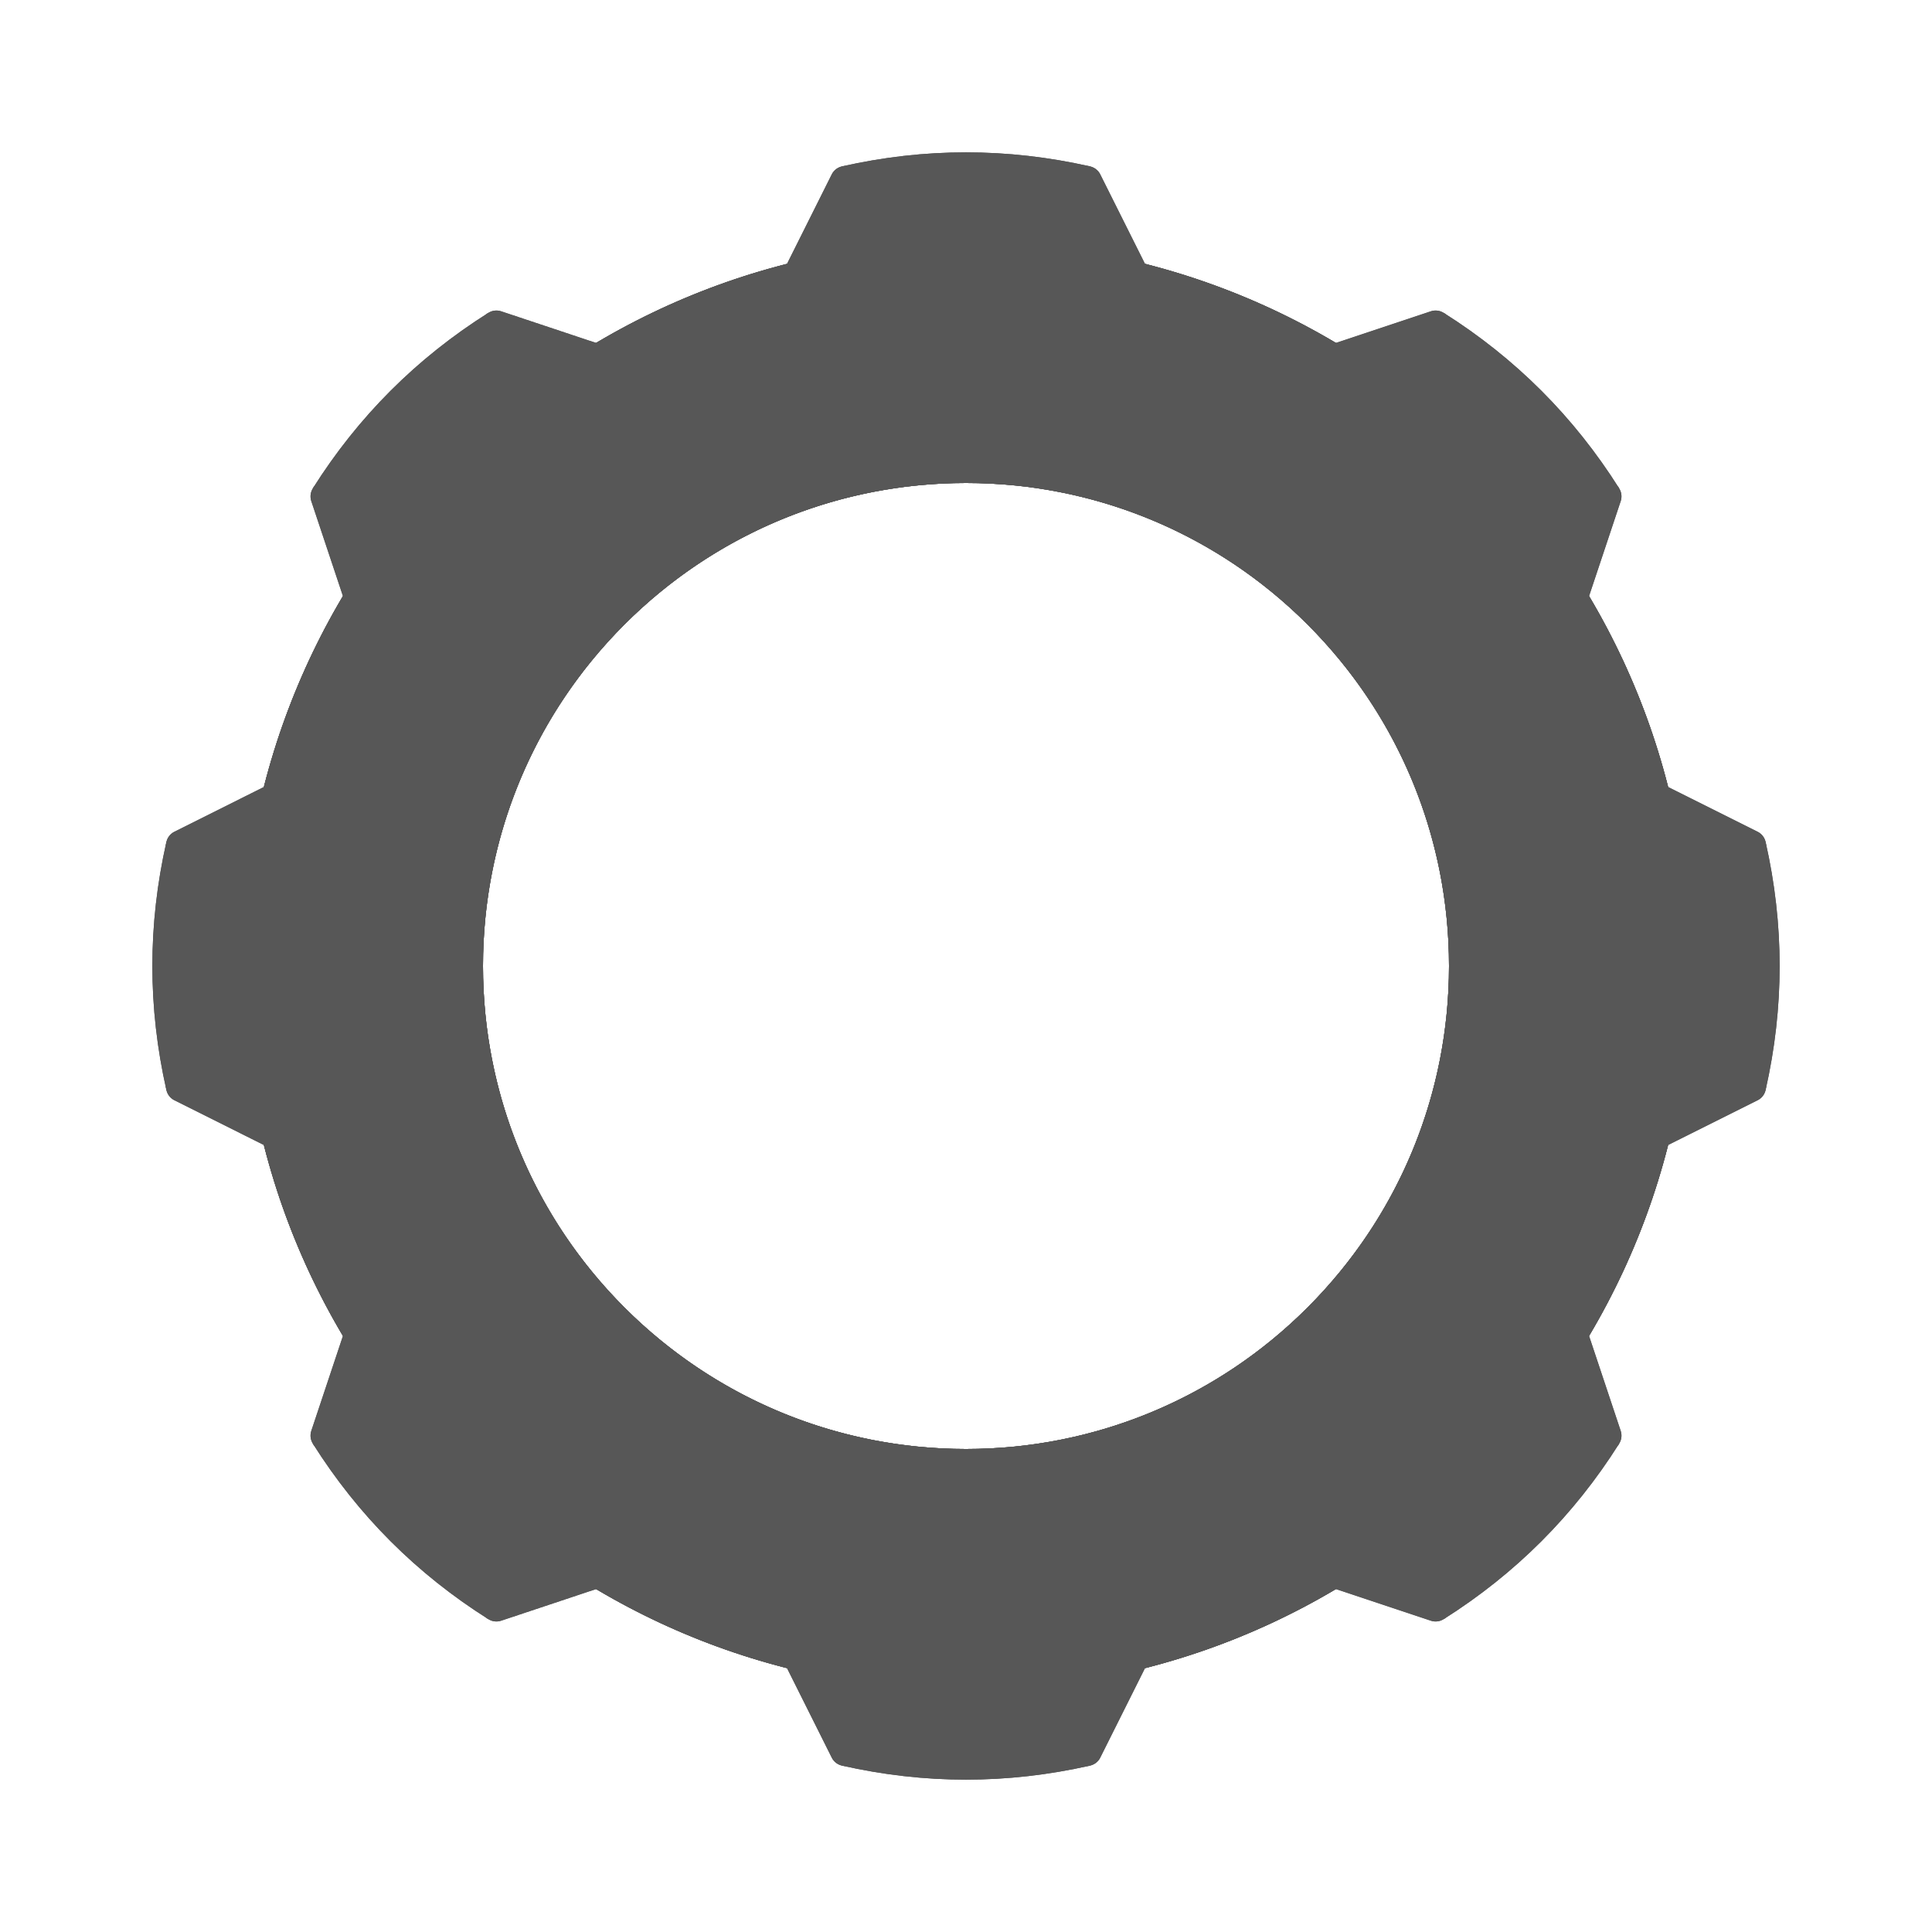
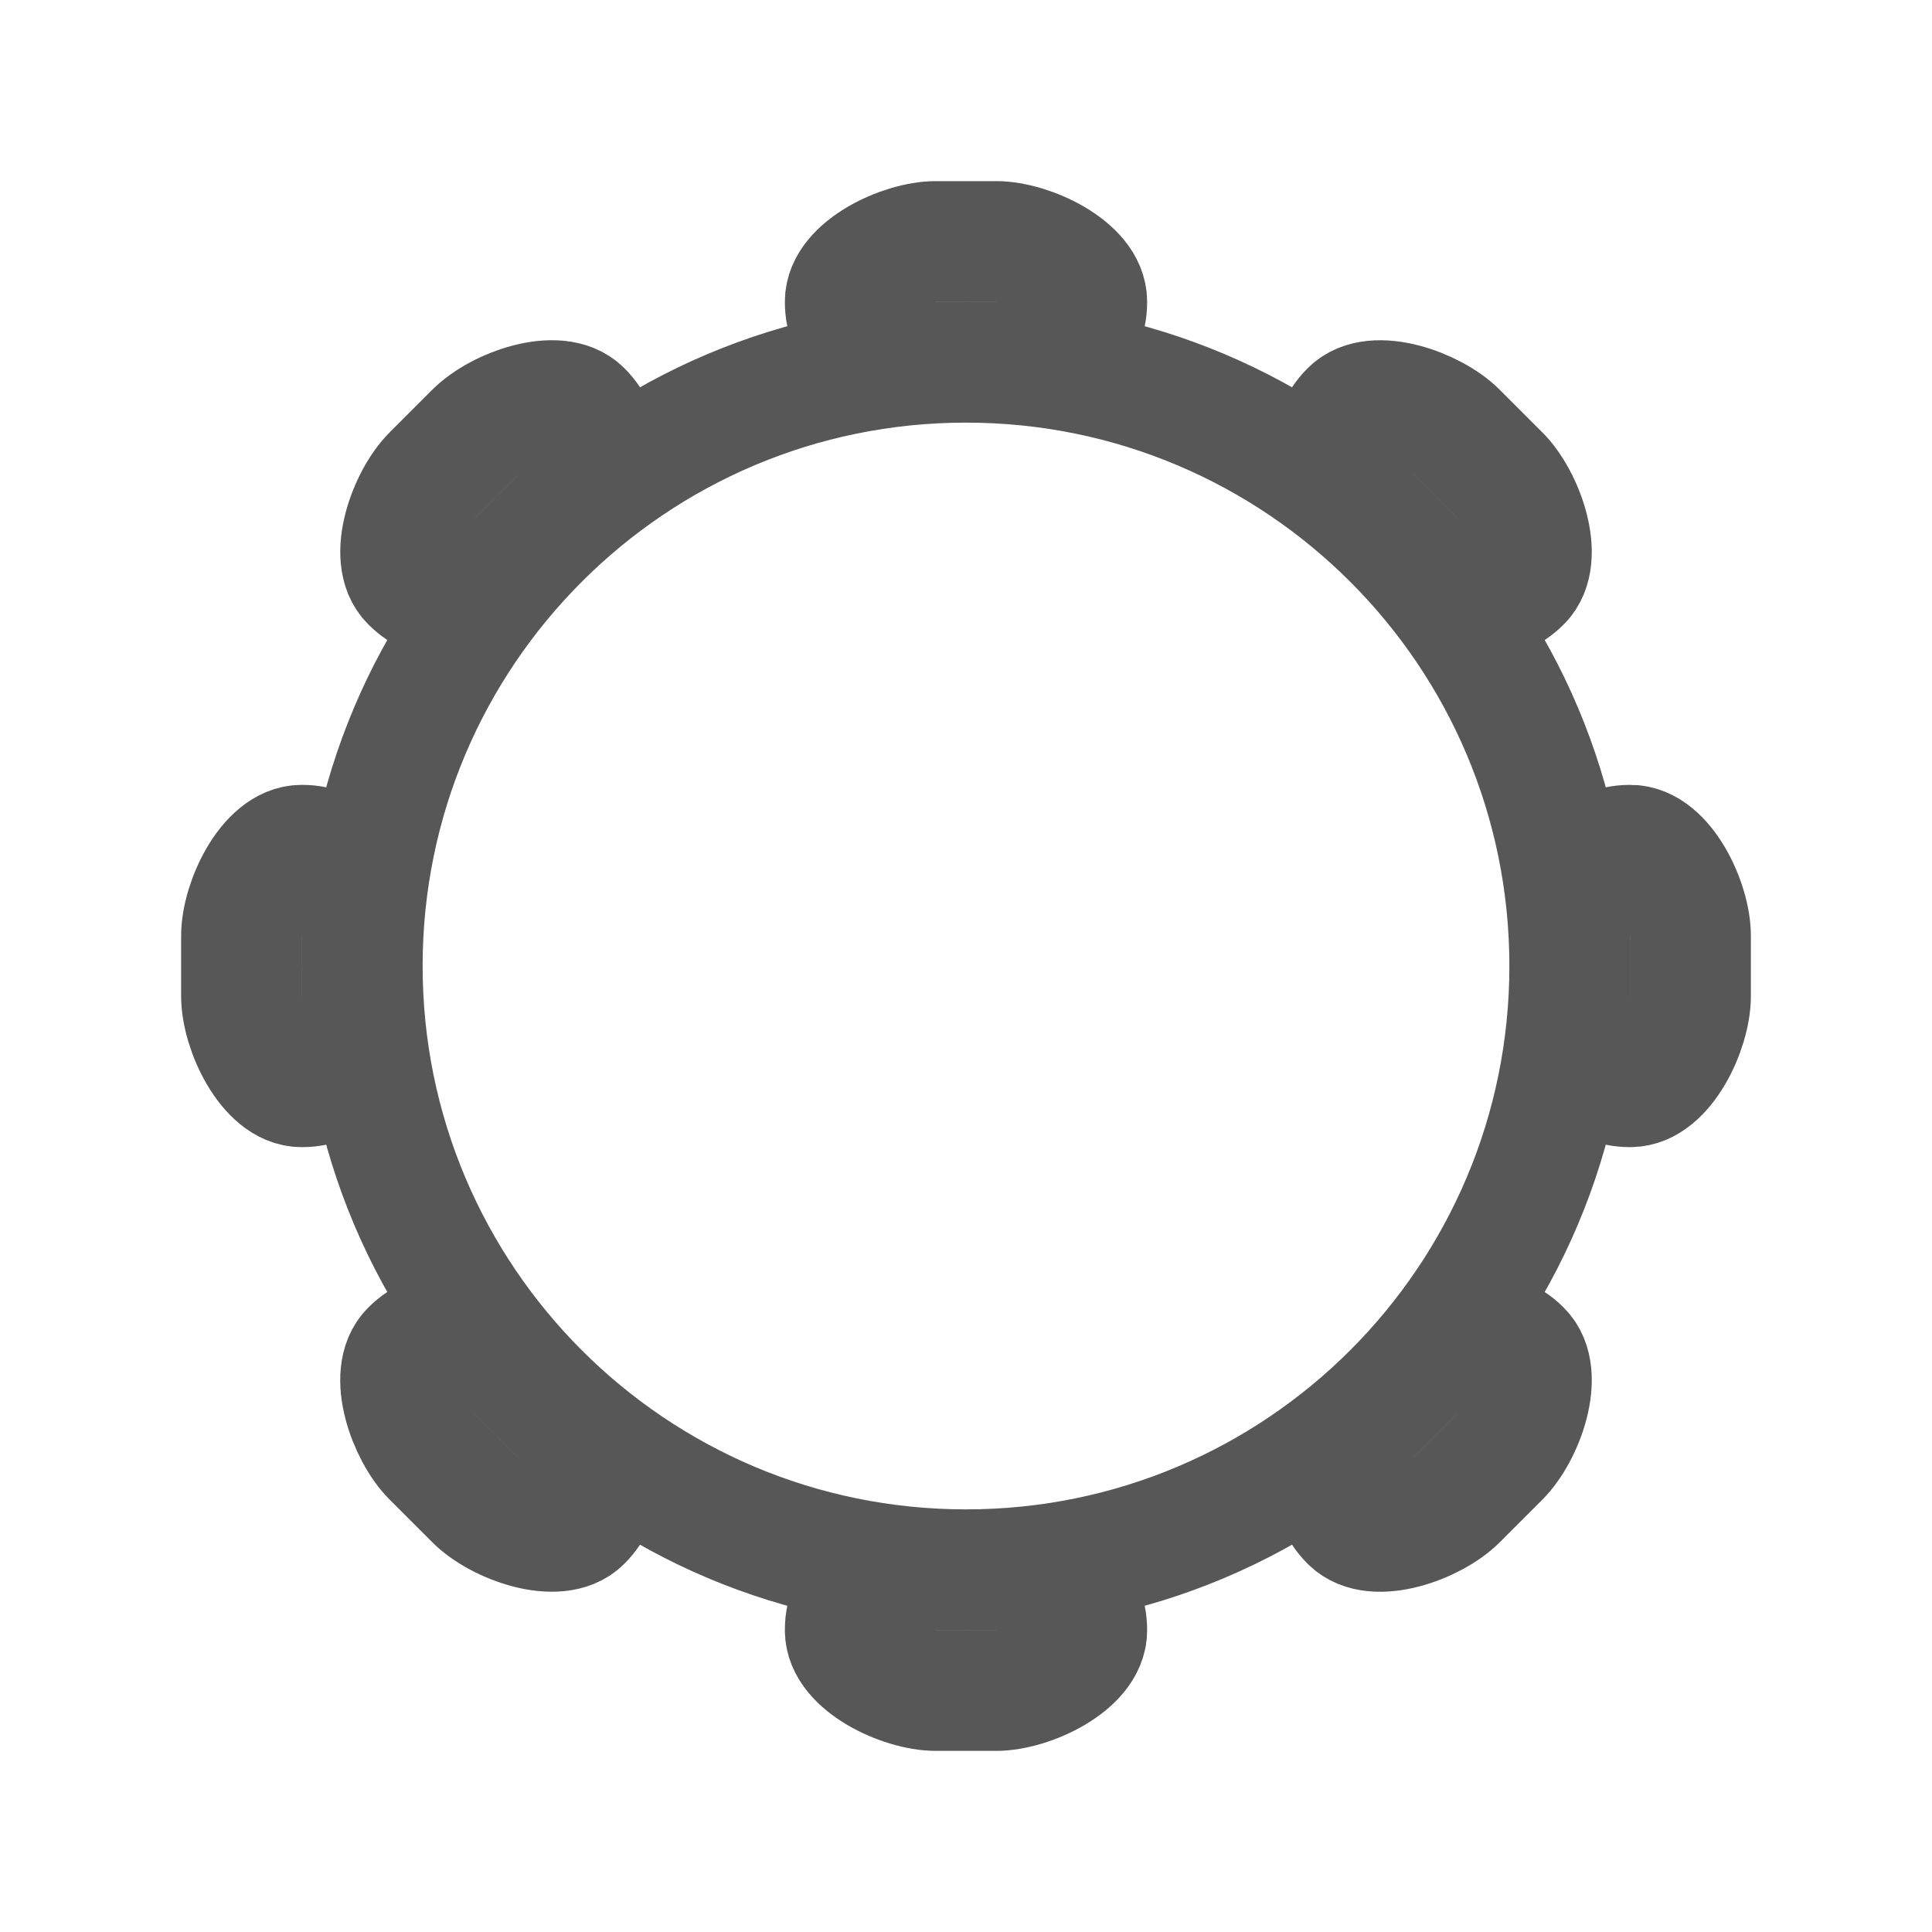
- <svg xmlns="http://www.w3.org/2000/svg" width="64px" height="64px" id="svg2383" version="1.1">
-   <defs id="defs2385">
+ <svg xmlns="http://www.w3.org/2000/svg" width="64px" height="64px" id="svg2816" version="1.1">
+   <defs id="defs2818">
    </defs>
-   <g id="layer1" style="opacity:0.66">
-     <g id="g4096" style="stroke:#000000;stroke-opacity:1">
-       <g style="stroke:#000000;stroke-opacity:1;opacity:1" id="g3781">
-         <g style="stroke:#000000;stroke-opacity:1" id="g3678" transform="matrix(0.7071068,-0.7071068,0.7071068,0.7071068,-13.25483,32)">
-           <path style="fill:none;stroke:#000000;stroke-width:8;stroke-miterlimit:4;stroke-opacity:1;stroke-dasharray:none" d="M 52,32 C 52,43.046 43.046,52 32,52 20.954,52 12,43.046 12,32 12,20.954 20.954,12 32,12 c 11.046,0 20,8.954 20,20 z" id="path2814" />
-           <g style="stroke:#000000;stroke-opacity:1" id="g3605">
-             <g style="stroke:#000000;stroke-opacity:1" id="g3594" transform="translate(0,4)">
-               <path id="path3588" d="M 26,6 28,2" style="fill:none;stroke:#000000;stroke-width:1px;stroke-linecap:round;stroke-linejoin:miter;stroke-opacity:1" />
-               <path id="path3590" d="M 36,2 C 33.333,1.396 30.667,1.396 28,2" style="fill:none;stroke:#000000;stroke-width:1px;stroke-linecap:butt;stroke-linejoin:miter;stroke-opacity:1" />
-               <path id="path3592" d="M 38,6 36,2" style="fill:none;stroke:#000000;stroke-width:1px;stroke-linecap:round;stroke-linejoin:miter;stroke-opacity:1" />
-             </g>
-             <path style="fill:none;stroke:#000000;stroke-width:0.604;stroke-linecap:round;stroke-miterlimit:4;stroke-opacity:1;stroke-dasharray:none" d="m 27.862,7.46 0.493,-0.983 0.666,-0.122 c 1.667,-0.306 3.818,-0.338 5.488,-0.081 1.17,0.18 1.052,0.096 1.56,1.109 0.249,0.497 0.437,0.921 0.416,0.942 -0.021,0.021 -0.422,-0.018 -0.891,-0.086 -2.489,-0.358 -4.797,-0.359 -7.216,-3.24e-4 -0.427,0.063 -0.829,0.135 -0.892,0.159 -0.071,0.027 0.075,-0.335 0.377,-0.938 z" id="path3599" />
-             <path style="fill:none;stroke:#000000;stroke-width:0.604;stroke-linecap:round;stroke-miterlimit:4;stroke-opacity:1;stroke-dasharray:none" d="m 28.06,7.877 c 0,-0.022 0.117,-0.272 0.261,-0.557 0.294,-0.585 0.229,-0.552 1.445,-0.725 1.492,-0.213 4.465,-0.124 5.486,0.164 0.133,0.038 0.703,1.064 0.63,1.137 -0.021,0.021 -0.541,-0.021 -1.156,-0.093 -1.454,-0.17 -4.13,-0.173 -5.495,-0.007 -1.088,0.133 -1.17,0.139 -1.17,0.082 z" id="path3601" />
-             <path style="fill:none;stroke:#000000;stroke-width:0.604;stroke-linecap:round;stroke-miterlimit:4;stroke-opacity:1;stroke-dasharray:none" d="m 28.692,7.332 c 0.191,-0.368 0.723,-0.435 3.406,-0.428 1.245,0.003 2.413,0.038 2.594,0.076 0.24,0.051 0.384,0.14 0.527,0.325 0.176,0.228 0.181,0.251 0.047,0.211 -0.083,-0.025 -0.882,-0.083 -1.776,-0.13 -1.535,-0.08 -4.186,-0.008 -4.74,0.129 -0.174,0.043 -0.175,0.04 -0.059,-0.183 z" id="path3603" />
-           </g>
-           <g style="stroke:#000000;stroke-opacity:1" transform="matrix(0,1,-1,0,64,0)" id="g3614">
-             <g style="stroke:#000000;stroke-opacity:1" transform="translate(0,4)" id="g3616">
-               <path style="fill:none;stroke:#000000;stroke-width:1px;stroke-linecap:round;stroke-linejoin:miter;stroke-opacity:1" d="M 26,6 28,2" id="path3618" />
-               <path style="fill:none;stroke:#000000;stroke-width:1px;stroke-linecap:butt;stroke-linejoin:miter;stroke-opacity:1" d="M 36,2 C 33.333,1.396 30.667,1.396 28,2" id="path3620" />
-               <path style="fill:none;stroke:#000000;stroke-width:1px;stroke-linecap:round;stroke-linejoin:miter;stroke-opacity:1" d="M 38,6 36,2" id="path3622" />
-             </g>
-             <path id="path3624" d="m 27.862,7.46 0.493,-0.983 0.666,-0.122 c 1.667,-0.306 3.818,-0.338 5.488,-0.081 1.17,0.18 1.052,0.096 1.56,1.109 0.249,0.497 0.437,0.921 0.416,0.942 -0.021,0.021 -0.422,-0.018 -0.891,-0.086 -2.489,-0.358 -4.797,-0.359 -7.216,-3.24e-4 -0.427,0.063 -0.829,0.135 -0.892,0.159 -0.071,0.027 0.075,-0.335 0.377,-0.938 z" style="fill:none;stroke:#000000;stroke-width:0.604;stroke-linecap:round;stroke-miterlimit:4;stroke-opacity:1;stroke-dasharray:none" />
-             <path id="path3626" d="m 28.06,7.877 c 0,-0.022 0.117,-0.272 0.261,-0.557 0.294,-0.585 0.229,-0.552 1.445,-0.725 1.492,-0.213 4.465,-0.124 5.486,0.164 0.133,0.038 0.703,1.064 0.63,1.137 -0.021,0.021 -0.541,-0.021 -1.156,-0.093 -1.454,-0.17 -4.13,-0.173 -5.495,-0.007 -1.088,0.133 -1.17,0.139 -1.17,0.082 z" style="fill:none;stroke:#000000;stroke-width:0.604;stroke-linecap:round;stroke-miterlimit:4;stroke-opacity:1;stroke-dasharray:none" />
-             <path id="path3628" d="m 28.692,7.332 c 0.191,-0.368 0.723,-0.435 3.406,-0.428 1.245,0.003 2.413,0.038 2.594,0.076 0.24,0.051 0.384,0.14 0.527,0.325 0.176,0.228 0.181,0.251 0.047,0.211 -0.083,-0.025 -0.882,-0.083 -1.776,-0.13 -1.535,-0.08 -4.186,-0.008 -4.74,0.129 -0.174,0.043 -0.175,0.04 -0.059,-0.183 z" style="fill:none;stroke:#000000;stroke-width:0.604;stroke-linecap:round;stroke-miterlimit:4;stroke-opacity:1;stroke-dasharray:none" />
-           </g>
-           <g style="stroke:#000000;stroke-opacity:1" transform="matrix(1,0,0,-1,0,64)" id="g3630">
-             <g style="stroke:#000000;stroke-opacity:1" id="g3632" transform="translate(0,4)">
-               <path id="path3634" d="M 26,6 28,2" style="fill:none;stroke:#000000;stroke-width:1px;stroke-linecap:round;stroke-linejoin:miter;stroke-opacity:1" />
-               <path id="path3636" d="M 36,2 C 33.333,1.396 30.667,1.396 28,2" style="fill:none;stroke:#000000;stroke-width:1px;stroke-linecap:butt;stroke-linejoin:miter;stroke-opacity:1" />
-               <path id="path3638" d="M 38,6 36,2" style="fill:none;stroke:#000000;stroke-width:1px;stroke-linecap:round;stroke-linejoin:miter;stroke-opacity:1" />
-             </g>
-             <path style="fill:none;stroke:#000000;stroke-width:0.604;stroke-linecap:round;stroke-miterlimit:4;stroke-opacity:1;stroke-dasharray:none" d="m 27.862,7.46 0.493,-0.983 0.666,-0.122 c 1.667,-0.306 3.818,-0.338 5.488,-0.081 1.17,0.18 1.052,0.096 1.56,1.109 0.249,0.497 0.437,0.921 0.416,0.942 -0.021,0.021 -0.422,-0.018 -0.891,-0.086 -2.489,-0.358 -4.797,-0.359 -7.216,-3.24e-4 -0.427,0.063 -0.829,0.135 -0.892,0.159 -0.071,0.027 0.075,-0.335 0.377,-0.938 z" id="path3640" />
-             <path style="fill:none;stroke:#000000;stroke-width:0.604;stroke-linecap:round;stroke-miterlimit:4;stroke-opacity:1;stroke-dasharray:none" d="m 28.06,7.877 c 0,-0.022 0.117,-0.272 0.261,-0.557 0.294,-0.585 0.229,-0.552 1.445,-0.725 1.492,-0.213 4.465,-0.124 5.486,0.164 0.133,0.038 0.703,1.064 0.63,1.137 -0.021,0.021 -0.541,-0.021 -1.156,-0.093 -1.454,-0.17 -4.13,-0.173 -5.495,-0.007 -1.088,0.133 -1.17,0.139 -1.17,0.082 z" id="path3642" />
-             <path style="fill:none;stroke:#000000;stroke-width:0.604;stroke-linecap:round;stroke-miterlimit:4;stroke-opacity:1;stroke-dasharray:none" d="m 28.692,7.332 c 0.191,-0.368 0.723,-0.435 3.406,-0.428 1.245,0.003 2.413,0.038 2.594,0.076 0.24,0.051 0.384,0.14 0.527,0.325 0.176,0.228 0.181,0.251 0.047,0.211 -0.083,-0.025 -0.882,-0.083 -1.776,-0.13 -1.535,-0.08 -4.186,-0.008 -4.74,0.129 -0.174,0.043 -0.175,0.04 -0.059,-0.183 z" id="path3644" />
-           </g>
-           <g style="stroke:#000000;stroke-opacity:1" transform="matrix(0,1,1,0,0,0)" id="g3662">
-             <g style="stroke:#000000;stroke-opacity:1" transform="translate(0,4)" id="g3664">
-               <path style="fill:none;stroke:#000000;stroke-width:1px;stroke-linecap:round;stroke-linejoin:miter;stroke-opacity:1" d="M 26,6 28,2" id="path3666" />
-               <path style="fill:none;stroke:#000000;stroke-width:1px;stroke-linecap:butt;stroke-linejoin:miter;stroke-opacity:1" d="M 36,2 C 33.333,1.396 30.667,1.396 28,2" id="path3668" />
-               <path style="fill:none;stroke:#000000;stroke-width:1px;stroke-linecap:round;stroke-linejoin:miter;stroke-opacity:1" d="M 38,6 36,2" id="path3670" />
-             </g>
-             <path id="path3672" d="m 27.862,7.46 0.493,-0.983 0.666,-0.122 c 1.667,-0.306 3.818,-0.338 5.488,-0.081 1.17,0.18 1.052,0.096 1.56,1.109 0.249,0.497 0.437,0.921 0.416,0.942 -0.021,0.021 -0.422,-0.018 -0.891,-0.086 -2.489,-0.358 -4.797,-0.359 -7.216,-3.24e-4 -0.427,0.063 -0.829,0.135 -0.892,0.159 -0.071,0.027 0.075,-0.335 0.377,-0.938 z" style="fill:none;stroke:#000000;stroke-width:0.604;stroke-linecap:round;stroke-miterlimit:4;stroke-opacity:1;stroke-dasharray:none" />
-             <path id="path3674" d="m 28.06,7.877 c 0,-0.022 0.117,-0.272 0.261,-0.557 0.294,-0.585 0.229,-0.552 1.445,-0.725 1.492,-0.213 4.465,-0.124 5.486,0.164 0.133,0.038 0.703,1.064 0.63,1.137 -0.021,0.021 -0.541,-0.021 -1.156,-0.093 -1.454,-0.17 -4.13,-0.173 -5.495,-0.007 -1.088,0.133 -1.17,0.139 -1.17,0.082 z" style="fill:none;stroke:#000000;stroke-width:0.604;stroke-linecap:round;stroke-miterlimit:4;stroke-opacity:1;stroke-dasharray:none" />
-             <path id="path3676" d="m 28.692,7.332 c 0.191,-0.368 0.723,-0.435 3.406,-0.428 1.245,0.003 2.413,0.038 2.594,0.076 0.24,0.051 0.384,0.14 0.527,0.325 0.176,0.228 0.181,0.251 0.047,0.211 -0.083,-0.025 -0.882,-0.083 -1.776,-0.13 -1.535,-0.08 -4.186,-0.008 -4.74,0.129 -0.174,0.043 -0.175,0.04 -0.059,-0.183 z" style="fill:none;stroke:#000000;stroke-width:0.604;stroke-linecap:round;stroke-miterlimit:4;stroke-opacity:1;stroke-dasharray:none" />
-           </g>
-         </g>
-         <g style="stroke:#000000;stroke-opacity:1" transform="matrix(0,-1,1,0,-2.6302992e-8,64)" id="g3713">
-           <path id="path3715" d="M 52,32 C 52,43.046 43.046,52 32,52 20.954,52 12,43.046 12,32 12,20.954 20.954,12 32,12 c 11.046,0 20,8.954 20,20 z" style="fill:none;stroke:#000000;stroke-width:8;stroke-miterlimit:4;stroke-opacity:1;stroke-dasharray:none" />
-           <g style="stroke:#000000;stroke-opacity:1" id="g3717">
-             <g style="stroke:#000000;stroke-opacity:1" transform="translate(0,4)" id="g3719">
-               <path style="fill:none;stroke:#000000;stroke-width:1px;stroke-linecap:round;stroke-linejoin:miter;stroke-opacity:1" d="M 26,6 28,2" id="path3721" />
-               <path style="fill:none;stroke:#000000;stroke-width:1px;stroke-linecap:butt;stroke-linejoin:miter;stroke-opacity:1" d="M 36,2 C 33.333,1.396 30.667,1.396 28,2" id="path3723" />
-               <path style="fill:none;stroke:#000000;stroke-width:1px;stroke-linecap:round;stroke-linejoin:miter;stroke-opacity:1" d="M 38,6 36,2" id="path3725" />
-             </g>
-             <path id="path3727" d="m 27.862,7.46 0.493,-0.983 0.666,-0.122 c 1.667,-0.306 3.818,-0.338 5.488,-0.081 1.17,0.18 1.052,0.096 1.56,1.109 0.249,0.497 0.437,0.921 0.416,0.942 -0.021,0.021 -0.422,-0.018 -0.891,-0.086 -2.489,-0.358 -4.797,-0.359 -7.216,-3.24e-4 -0.427,0.063 -0.829,0.135 -0.892,0.159 -0.071,0.027 0.075,-0.335 0.377,-0.938 z" style="fill:none;stroke:#000000;stroke-width:0.604;stroke-linecap:round;stroke-miterlimit:4;stroke-opacity:1;stroke-dasharray:none" />
-             <path id="path3729" d="m 28.06,7.877 c 0,-0.022 0.117,-0.272 0.261,-0.557 0.294,-0.585 0.229,-0.552 1.445,-0.725 1.492,-0.213 4.465,-0.124 5.486,0.164 0.133,0.038 0.703,1.064 0.63,1.137 -0.021,0.021 -0.541,-0.021 -1.156,-0.093 -1.454,-0.17 -4.13,-0.173 -5.495,-0.007 -1.088,0.133 -1.17,0.139 -1.17,0.082 z" style="fill:none;stroke:#000000;stroke-width:0.604;stroke-linecap:round;stroke-miterlimit:4;stroke-opacity:1;stroke-dasharray:none" />
-             <path id="path3731" d="m 28.692,7.332 c 0.191,-0.368 0.723,-0.435 3.406,-0.428 1.245,0.003 2.413,0.038 2.594,0.076 0.24,0.051 0.384,0.14 0.527,0.325 0.176,0.228 0.181,0.251 0.047,0.211 -0.083,-0.025 -0.882,-0.083 -1.776,-0.13 -1.535,-0.08 -4.186,-0.008 -4.74,0.129 -0.174,0.043 -0.175,0.04 -0.059,-0.183 z" style="fill:none;stroke:#000000;stroke-width:0.604;stroke-linecap:round;stroke-miterlimit:4;stroke-opacity:1;stroke-dasharray:none" />
-           </g>
-           <g style="stroke:#000000;stroke-opacity:1" id="g3733" transform="matrix(0,1,-1,0,64,0)">
-             <g style="stroke:#000000;stroke-opacity:1" id="g3735" transform="translate(0,4)">
-               <path id="path3737" d="M 26,6 28,2" style="fill:none;stroke:#000000;stroke-width:1px;stroke-linecap:round;stroke-linejoin:miter;stroke-opacity:1" />
-               <path id="path3739" d="M 36,2 C 33.333,1.396 30.667,1.396 28,2" style="fill:none;stroke:#000000;stroke-width:1px;stroke-linecap:butt;stroke-linejoin:miter;stroke-opacity:1" />
-               <path id="path3741" d="M 38,6 36,2" style="fill:none;stroke:#000000;stroke-width:1px;stroke-linecap:round;stroke-linejoin:miter;stroke-opacity:1" />
-             </g>
-             <path style="fill:none;stroke:#000000;stroke-width:0.604;stroke-linecap:round;stroke-miterlimit:4;stroke-opacity:1;stroke-dasharray:none" d="m 27.862,7.46 0.493,-0.983 0.666,-0.122 c 1.667,-0.306 3.818,-0.338 5.488,-0.081 1.17,0.18 1.052,0.096 1.56,1.109 0.249,0.497 0.437,0.921 0.416,0.942 -0.021,0.021 -0.422,-0.018 -0.891,-0.086 -2.489,-0.358 -4.797,-0.359 -7.216,-3.24e-4 -0.427,0.063 -0.829,0.135 -0.892,0.159 -0.071,0.027 0.075,-0.335 0.377,-0.938 z" id="path3743" />
-             <path style="fill:none;stroke:#000000;stroke-width:0.604;stroke-linecap:round;stroke-miterlimit:4;stroke-opacity:1;stroke-dasharray:none" d="m 28.06,7.877 c 0,-0.022 0.117,-0.272 0.261,-0.557 0.294,-0.585 0.229,-0.552 1.445,-0.725 1.492,-0.213 4.465,-0.124 5.486,0.164 0.133,0.038 0.703,1.064 0.63,1.137 -0.021,0.021 -0.541,-0.021 -1.156,-0.093 -1.454,-0.17 -4.13,-0.173 -5.495,-0.007 -1.088,0.133 -1.17,0.139 -1.17,0.082 z" id="path3745" />
-             <path style="fill:none;stroke:#000000;stroke-width:0.604;stroke-linecap:round;stroke-miterlimit:4;stroke-opacity:1;stroke-dasharray:none" d="m 28.692,7.332 c 0.191,-0.368 0.723,-0.435 3.406,-0.428 1.245,0.003 2.413,0.038 2.594,0.076 0.24,0.051 0.384,0.14 0.527,0.325 0.176,0.228 0.181,0.251 0.047,0.211 -0.083,-0.025 -0.882,-0.083 -1.776,-0.13 -1.535,-0.08 -4.186,-0.008 -4.74,0.129 -0.174,0.043 -0.175,0.04 -0.059,-0.183 z" id="path3747" />
-           </g>
-           <g style="stroke:#000000;stroke-opacity:1" id="g3749" transform="matrix(1,0,0,-1,0,64)">
-             <g style="stroke:#000000;stroke-opacity:1" transform="translate(0,4)" id="g3751">
-               <path style="fill:none;stroke:#000000;stroke-width:1px;stroke-linecap:round;stroke-linejoin:miter;stroke-opacity:1" d="M 26,6 28,2" id="path3753" />
-               <path style="fill:none;stroke:#000000;stroke-width:1px;stroke-linecap:butt;stroke-linejoin:miter;stroke-opacity:1" d="M 36,2 C 33.333,1.396 30.667,1.396 28,2" id="path3755" />
-               <path style="fill:none;stroke:#000000;stroke-width:1px;stroke-linecap:round;stroke-linejoin:miter;stroke-opacity:1" d="M 38,6 36,2" id="path3757" />
-             </g>
-             <path id="path3759" d="m 27.862,7.46 0.493,-0.983 0.666,-0.122 c 1.667,-0.306 3.818,-0.338 5.488,-0.081 1.17,0.18 1.052,0.096 1.56,1.109 0.249,0.497 0.437,0.921 0.416,0.942 -0.021,0.021 -0.422,-0.018 -0.891,-0.086 -2.489,-0.358 -4.797,-0.359 -7.216,-3.24e-4 -0.427,0.063 -0.829,0.135 -0.892,0.159 -0.071,0.027 0.075,-0.335 0.377,-0.938 z" style="fill:none;stroke:#000000;stroke-width:0.604;stroke-linecap:round;stroke-miterlimit:4;stroke-opacity:1;stroke-dasharray:none" />
-             <path id="path3761" d="m 28.06,7.877 c 0,-0.022 0.117,-0.272 0.261,-0.557 0.294,-0.585 0.229,-0.552 1.445,-0.725 1.492,-0.213 4.465,-0.124 5.486,0.164 0.133,0.038 0.703,1.064 0.63,1.137 -0.021,0.021 -0.541,-0.021 -1.156,-0.093 -1.454,-0.17 -4.13,-0.173 -5.495,-0.007 -1.088,0.133 -1.17,0.139 -1.17,0.082 z" style="fill:none;stroke:#000000;stroke-width:0.604;stroke-linecap:round;stroke-miterlimit:4;stroke-opacity:1;stroke-dasharray:none" />
-             <path id="path3763" d="m 28.692,7.332 c 0.191,-0.368 0.723,-0.435 3.406,-0.428 1.245,0.003 2.413,0.038 2.594,0.076 0.24,0.051 0.384,0.14 0.527,0.325 0.176,0.228 0.181,0.251 0.047,0.211 -0.083,-0.025 -0.882,-0.083 -1.776,-0.13 -1.535,-0.08 -4.186,-0.008 -4.74,0.129 -0.174,0.043 -0.175,0.04 -0.059,-0.183 z" style="fill:none;stroke:#000000;stroke-width:0.604;stroke-linecap:round;stroke-miterlimit:4;stroke-opacity:1;stroke-dasharray:none" />
-           </g>
-           <g style="stroke:#000000;stroke-opacity:1" id="g3765" transform="matrix(0,1,1,0,0,0)">
-             <g style="stroke:#000000;stroke-opacity:1" id="g3767" transform="translate(0,4)">
-               <path id="path3769" d="M 26,6 28,2" style="fill:none;stroke:#000000;stroke-width:1px;stroke-linecap:round;stroke-linejoin:miter;stroke-opacity:1" />
-               <path id="path3771" d="M 36,2 C 33.333,1.396 30.667,1.396 28,2" style="fill:none;stroke:#000000;stroke-width:1px;stroke-linecap:butt;stroke-linejoin:miter;stroke-opacity:1" />
-               <path id="path3773" d="M 38,6 36,2" style="fill:none;stroke:#000000;stroke-width:1px;stroke-linecap:round;stroke-linejoin:miter;stroke-opacity:1" />
-             </g>
-             <path style="fill:none;stroke:#000000;stroke-width:0.604;stroke-linecap:round;stroke-miterlimit:4;stroke-opacity:1;stroke-dasharray:none" d="m 27.862,7.46 0.493,-0.983 0.666,-0.122 c 1.667,-0.306 3.818,-0.338 5.488,-0.081 1.17,0.18 1.052,0.096 1.56,1.109 0.249,0.497 0.437,0.921 0.416,0.942 -0.021,0.021 -0.422,-0.018 -0.891,-0.086 -2.489,-0.358 -4.797,-0.359 -7.216,-3.24e-4 -0.427,0.063 -0.829,0.135 -0.892,0.159 -0.071,0.027 0.075,-0.335 0.377,-0.938 z" id="path3775" />
-             <path style="fill:none;stroke:#000000;stroke-width:0.604;stroke-linecap:round;stroke-miterlimit:4;stroke-opacity:1;stroke-dasharray:none" d="m 28.06,7.877 c 0,-0.022 0.117,-0.272 0.261,-0.557 0.294,-0.585 0.229,-0.552 1.445,-0.725 1.492,-0.213 4.465,-0.124 5.486,0.164 0.133,0.038 0.703,1.064 0.63,1.137 -0.021,0.021 -0.541,-0.021 -1.156,-0.093 -1.454,-0.17 -4.13,-0.173 -5.495,-0.007 -1.088,0.133 -1.17,0.139 -1.17,0.082 z" id="path3777" />
-             <path style="fill:none;stroke:#000000;stroke-width:0.604;stroke-linecap:round;stroke-miterlimit:4;stroke-opacity:1;stroke-dasharray:none" d="m 28.692,7.332 c 0.191,-0.368 0.723,-0.435 3.406,-0.428 1.245,0.003 2.413,0.038 2.594,0.076 0.24,0.051 0.384,0.14 0.527,0.325 0.176,0.228 0.181,0.251 0.047,0.211 -0.083,-0.025 -0.882,-0.083 -1.776,-0.13 -1.535,-0.08 -4.186,-0.008 -4.74,0.129 -0.174,0.043 -0.175,0.04 -0.059,-0.183 z" id="path3779" />
-           </g>
-         </g>
-       </g>
-       <g id="g3958" style="stroke:#000000;stroke-opacity:1;opacity:1">
-         <g transform="matrix(0.7071068,-0.7071068,0.7071068,0.7071068,-13.25483,32)" id="g3960" style="stroke:#000000;stroke-opacity:1">
-           <path id="path3962" d="M 52,32 C 52,43.046 43.046,52 32,52 20.954,52 12,43.046 12,32 12,20.954 20.954,12 32,12 c 11.046,0 20,8.954 20,20 z" style="fill:none;stroke:#000000;stroke-width:8;stroke-miterlimit:4;stroke-opacity:1;stroke-dasharray:none" />
-           <g id="g3964" style="stroke:#000000;stroke-opacity:1">
-             <g transform="translate(0,4)" id="g3966" style="stroke:#000000;stroke-opacity:1">
-               <path style="fill:none;stroke:#000000;stroke-width:1px;stroke-linecap:round;stroke-linejoin:miter;stroke-opacity:1" d="M 26,6 28,2" id="path3968" />
-               <path style="fill:none;stroke:#000000;stroke-width:1px;stroke-linecap:butt;stroke-linejoin:miter;stroke-opacity:1" d="M 36,2 C 33.333,1.396 30.667,1.396 28,2" id="path3970" />
-               <path style="fill:none;stroke:#000000;stroke-width:1px;stroke-linecap:round;stroke-linejoin:miter;stroke-opacity:1" d="M 38,6 36,2" id="path3972" />
-             </g>
-             <path id="path3974" d="m 27.862,7.46 0.493,-0.983 0.666,-0.122 c 1.667,-0.306 3.818,-0.338 5.488,-0.081 1.17,0.18 1.052,0.096 1.56,1.109 0.249,0.497 0.437,0.921 0.416,0.942 -0.021,0.021 -0.422,-0.018 -0.891,-0.086 -2.489,-0.358 -4.797,-0.359 -7.216,-3.24e-4 -0.427,0.063 -0.829,0.135 -0.892,0.159 -0.071,0.027 0.075,-0.335 0.377,-0.938 z" style="fill:none;stroke:#000000;stroke-width:0.604;stroke-linecap:round;stroke-miterlimit:4;stroke-opacity:1;stroke-dasharray:none" />
-             <path id="path3976" d="m 28.06,7.877 c 0,-0.022 0.117,-0.272 0.261,-0.557 0.294,-0.585 0.229,-0.552 1.445,-0.725 1.492,-0.213 4.465,-0.124 5.486,0.164 0.133,0.038 0.703,1.064 0.63,1.137 -0.021,0.021 -0.541,-0.021 -1.156,-0.093 -1.454,-0.17 -4.13,-0.173 -5.495,-0.007 -1.088,0.133 -1.17,0.139 -1.17,0.082 z" style="fill:none;stroke:#000000;stroke-width:0.604;stroke-linecap:round;stroke-miterlimit:4;stroke-opacity:1;stroke-dasharray:none" />
-             <path id="path3978" d="m 28.692,7.332 c 0.191,-0.368 0.723,-0.435 3.406,-0.428 1.245,0.003 2.413,0.038 2.594,0.076 0.24,0.051 0.384,0.14 0.527,0.325 0.176,0.228 0.181,0.251 0.047,0.211 -0.083,-0.025 -0.882,-0.083 -1.776,-0.13 -1.535,-0.08 -4.186,-0.008 -4.74,0.129 -0.174,0.043 -0.175,0.04 -0.059,-0.183 z" style="fill:none;stroke:#000000;stroke-width:0.604;stroke-linecap:round;stroke-miterlimit:4;stroke-opacity:1;stroke-dasharray:none" />
-           </g>
-           <g id="g3980" transform="matrix(0,1,-1,0,64,0)" style="stroke:#000000;stroke-opacity:1">
-             <g id="g3982" transform="translate(0,4)" style="stroke:#000000;stroke-opacity:1">
-               <path id="path3984" d="M 26,6 28,2" style="fill:none;stroke:#000000;stroke-width:1px;stroke-linecap:round;stroke-linejoin:miter;stroke-opacity:1" />
-               <path id="path3986" d="M 36,2 C 33.333,1.396 30.667,1.396 28,2" style="fill:none;stroke:#000000;stroke-width:1px;stroke-linecap:butt;stroke-linejoin:miter;stroke-opacity:1" />
-               <path id="path3988" d="M 38,6 36,2" style="fill:none;stroke:#000000;stroke-width:1px;stroke-linecap:round;stroke-linejoin:miter;stroke-opacity:1" />
-             </g>
-             <path style="fill:none;stroke:#000000;stroke-width:0.604;stroke-linecap:round;stroke-miterlimit:4;stroke-opacity:1;stroke-dasharray:none" d="m 27.862,7.46 0.493,-0.983 0.666,-0.122 c 1.667,-0.306 3.818,-0.338 5.488,-0.081 1.17,0.18 1.052,0.096 1.56,1.109 0.249,0.497 0.437,0.921 0.416,0.942 -0.021,0.021 -0.422,-0.018 -0.891,-0.086 -2.489,-0.358 -4.797,-0.359 -7.216,-3.24e-4 -0.427,0.063 -0.829,0.135 -0.892,0.159 -0.071,0.027 0.075,-0.335 0.377,-0.938 z" id="path3990" />
-             <path style="fill:none;stroke:#000000;stroke-width:0.604;stroke-linecap:round;stroke-miterlimit:4;stroke-opacity:1;stroke-dasharray:none" d="m 28.06,7.877 c 0,-0.022 0.117,-0.272 0.261,-0.557 0.294,-0.585 0.229,-0.552 1.445,-0.725 1.492,-0.213 4.465,-0.124 5.486,0.164 0.133,0.038 0.703,1.064 0.63,1.137 -0.021,0.021 -0.541,-0.021 -1.156,-0.093 -1.454,-0.17 -4.13,-0.173 -5.495,-0.007 -1.088,0.133 -1.17,0.139 -1.17,0.082 z" id="path3992" />
-             <path style="fill:none;stroke:#000000;stroke-width:0.604;stroke-linecap:round;stroke-miterlimit:4;stroke-opacity:1;stroke-dasharray:none" d="m 28.692,7.332 c 0.191,-0.368 0.723,-0.435 3.406,-0.428 1.245,0.003 2.413,0.038 2.594,0.076 0.24,0.051 0.384,0.14 0.527,0.325 0.176,0.228 0.181,0.251 0.047,0.211 -0.083,-0.025 -0.882,-0.083 -1.776,-0.13 -1.535,-0.08 -4.186,-0.008 -4.74,0.129 -0.174,0.043 -0.175,0.04 -0.059,-0.183 z" id="path3994" />
-           </g>
-           <g id="g3996" transform="matrix(1,0,0,-1,0,64)" style="stroke:#000000;stroke-opacity:1">
-             <g transform="translate(0,4)" id="g3998" style="stroke:#000000;stroke-opacity:1">
-               <path style="fill:none;stroke:#000000;stroke-width:1px;stroke-linecap:round;stroke-linejoin:miter;stroke-opacity:1" d="M 26,6 28,2" id="path4000" />
-               <path style="fill:none;stroke:#000000;stroke-width:1px;stroke-linecap:butt;stroke-linejoin:miter;stroke-opacity:1" d="M 36,2 C 33.333,1.396 30.667,1.396 28,2" id="path4002" />
-               <path style="fill:none;stroke:#000000;stroke-width:1px;stroke-linecap:round;stroke-linejoin:miter;stroke-opacity:1" d="M 38,6 36,2" id="path4004" />
-             </g>
-             <path id="path4006" d="m 27.862,7.46 0.493,-0.983 0.666,-0.122 c 1.667,-0.306 3.818,-0.338 5.488,-0.081 1.17,0.18 1.052,0.096 1.56,1.109 0.249,0.497 0.437,0.921 0.416,0.942 -0.021,0.021 -0.422,-0.018 -0.891,-0.086 -2.489,-0.358 -4.797,-0.359 -7.216,-3.24e-4 -0.427,0.063 -0.829,0.135 -0.892,0.159 -0.071,0.027 0.075,-0.335 0.377,-0.938 z" style="fill:none;stroke:#000000;stroke-width:0.604;stroke-linecap:round;stroke-miterlimit:4;stroke-opacity:1;stroke-dasharray:none" />
-             <path id="path4008" d="m 28.06,7.877 c 0,-0.022 0.117,-0.272 0.261,-0.557 0.294,-0.585 0.229,-0.552 1.445,-0.725 1.492,-0.213 4.465,-0.124 5.486,0.164 0.133,0.038 0.703,1.064 0.63,1.137 -0.021,0.021 -0.541,-0.021 -1.156,-0.093 -1.454,-0.17 -4.13,-0.173 -5.495,-0.007 -1.088,0.133 -1.17,0.139 -1.17,0.082 z" style="fill:none;stroke:#000000;stroke-width:0.604;stroke-linecap:round;stroke-miterlimit:4;stroke-opacity:1;stroke-dasharray:none" />
-             <path id="path4010" d="m 28.692,7.332 c 0.191,-0.368 0.723,-0.435 3.406,-0.428 1.245,0.003 2.413,0.038 2.594,0.076 0.24,0.051 0.384,0.14 0.527,0.325 0.176,0.228 0.181,0.251 0.047,0.211 -0.083,-0.025 -0.882,-0.083 -1.776,-0.13 -1.535,-0.08 -4.186,-0.008 -4.74,0.129 -0.174,0.043 -0.175,0.04 -0.059,-0.183 z" style="fill:none;stroke:#000000;stroke-width:0.604;stroke-linecap:round;stroke-miterlimit:4;stroke-opacity:1;stroke-dasharray:none" />
-           </g>
-           <g id="g4012" transform="matrix(0,1,1,0,0,0)" style="stroke:#000000;stroke-opacity:1">
-             <g id="g4014" transform="translate(0,4)" style="stroke:#000000;stroke-opacity:1">
-               <path id="path4016" d="M 26,6 28,2" style="fill:none;stroke:#000000;stroke-width:1px;stroke-linecap:round;stroke-linejoin:miter;stroke-opacity:1" />
-               <path id="path4018" d="M 36,2 C 33.333,1.396 30.667,1.396 28,2" style="fill:none;stroke:#000000;stroke-width:1px;stroke-linecap:butt;stroke-linejoin:miter;stroke-opacity:1" />
-               <path id="path4020" d="M 38,6 36,2" style="fill:none;stroke:#000000;stroke-width:1px;stroke-linecap:round;stroke-linejoin:miter;stroke-opacity:1" />
-             </g>
-             <path style="fill:none;stroke:#000000;stroke-width:0.604;stroke-linecap:round;stroke-miterlimit:4;stroke-opacity:1;stroke-dasharray:none" d="m 27.862,7.46 0.493,-0.983 0.666,-0.122 c 1.667,-0.306 3.818,-0.338 5.488,-0.081 1.17,0.18 1.052,0.096 1.56,1.109 0.249,0.497 0.437,0.921 0.416,0.942 -0.021,0.021 -0.422,-0.018 -0.891,-0.086 -2.489,-0.358 -4.797,-0.359 -7.216,-3.24e-4 -0.427,0.063 -0.829,0.135 -0.892,0.159 -0.071,0.027 0.075,-0.335 0.377,-0.938 z" id="path4022" />
-             <path style="fill:none;stroke:#000000;stroke-width:0.604;stroke-linecap:round;stroke-miterlimit:4;stroke-opacity:1;stroke-dasharray:none" d="m 28.06,7.877 c 0,-0.022 0.117,-0.272 0.261,-0.557 0.294,-0.585 0.229,-0.552 1.445,-0.725 1.492,-0.213 4.465,-0.124 5.486,0.164 0.133,0.038 0.703,1.064 0.63,1.137 -0.021,0.021 -0.541,-0.021 -1.156,-0.093 -1.454,-0.17 -4.13,-0.173 -5.495,-0.007 -1.088,0.133 -1.17,0.139 -1.17,0.082 z" id="path4024" />
-             <path style="fill:none;stroke:#000000;stroke-width:0.604;stroke-linecap:round;stroke-miterlimit:4;stroke-opacity:1;stroke-dasharray:none" d="m 28.692,7.332 c 0.191,-0.368 0.723,-0.435 3.406,-0.428 1.245,0.003 2.413,0.038 2.594,0.076 0.24,0.051 0.384,0.14 0.527,0.325 0.176,0.228 0.181,0.251 0.047,0.211 -0.083,-0.025 -0.882,-0.083 -1.776,-0.13 -1.535,-0.08 -4.186,-0.008 -4.74,0.129 -0.174,0.043 -0.175,0.04 -0.059,-0.183 z" id="path4026" />
-           </g>
-         </g>
-         <g id="g4028" transform="matrix(0,-1,1,0,-2.6302992e-8,64)" style="stroke:#000000;stroke-opacity:1">
-           <path style="fill:none;stroke:#000000;stroke-width:8;stroke-miterlimit:4;stroke-opacity:1;stroke-dasharray:none" d="M 52,32 C 52,43.046 43.046,52 32,52 20.954,52 12,43.046 12,32 12,20.954 20.954,12 32,12 c 11.046,0 20,8.954 20,20 z" id="path4030" />
-           <g id="g4032" style="stroke:#000000;stroke-opacity:1">
-             <g id="g4034" transform="translate(0,4)" style="stroke:#000000;stroke-opacity:1">
-               <path id="path4036" d="M 26,6 28,2" style="fill:none;stroke:#000000;stroke-width:1px;stroke-linecap:round;stroke-linejoin:miter;stroke-opacity:1" />
-               <path id="path4038" d="M 36,2 C 33.333,1.396 30.667,1.396 28,2" style="fill:none;stroke:#000000;stroke-width:1px;stroke-linecap:butt;stroke-linejoin:miter;stroke-opacity:1" />
-               <path id="path4040" d="M 38,6 36,2" style="fill:none;stroke:#000000;stroke-width:1px;stroke-linecap:round;stroke-linejoin:miter;stroke-opacity:1" />
-             </g>
-             <path style="fill:none;stroke:#000000;stroke-width:0.604;stroke-linecap:round;stroke-miterlimit:4;stroke-opacity:1;stroke-dasharray:none" d="m 27.862,7.46 0.493,-0.983 0.666,-0.122 c 1.667,-0.306 3.818,-0.338 5.488,-0.081 1.17,0.18 1.052,0.096 1.56,1.109 0.249,0.497 0.437,0.921 0.416,0.942 -0.021,0.021 -0.422,-0.018 -0.891,-0.086 -2.489,-0.358 -4.797,-0.359 -7.216,-3.24e-4 -0.427,0.063 -0.829,0.135 -0.892,0.159 -0.071,0.027 0.075,-0.335 0.377,-0.938 z" id="path4042" />
-             <path style="fill:none;stroke:#000000;stroke-width:0.604;stroke-linecap:round;stroke-miterlimit:4;stroke-opacity:1;stroke-dasharray:none" d="m 28.06,7.877 c 0,-0.022 0.117,-0.272 0.261,-0.557 0.294,-0.585 0.229,-0.552 1.445,-0.725 1.492,-0.213 4.465,-0.124 5.486,0.164 0.133,0.038 0.703,1.064 0.63,1.137 -0.021,0.021 -0.541,-0.021 -1.156,-0.093 -1.454,-0.17 -4.13,-0.173 -5.495,-0.007 -1.088,0.133 -1.17,0.139 -1.17,0.082 z" id="path4044" />
-             <path style="fill:none;stroke:#000000;stroke-width:0.604;stroke-linecap:round;stroke-miterlimit:4;stroke-opacity:1;stroke-dasharray:none" d="m 28.692,7.332 c 0.191,-0.368 0.723,-0.435 3.406,-0.428 1.245,0.003 2.413,0.038 2.594,0.076 0.24,0.051 0.384,0.14 0.527,0.325 0.176,0.228 0.181,0.251 0.047,0.211 -0.083,-0.025 -0.882,-0.083 -1.776,-0.13 -1.535,-0.08 -4.186,-0.008 -4.74,0.129 -0.174,0.043 -0.175,0.04 -0.059,-0.183 z" id="path4046" />
-           </g>
-           <g transform="matrix(0,1,-1,0,64,0)" id="g4048" style="stroke:#000000;stroke-opacity:1">
-             <g transform="translate(0,4)" id="g4050" style="stroke:#000000;stroke-opacity:1">
-               <path style="fill:none;stroke:#000000;stroke-width:1px;stroke-linecap:round;stroke-linejoin:miter;stroke-opacity:1" d="M 26,6 28,2" id="path4052" />
-               <path style="fill:none;stroke:#000000;stroke-width:1px;stroke-linecap:butt;stroke-linejoin:miter;stroke-opacity:1" d="M 36,2 C 33.333,1.396 30.667,1.396 28,2" id="path4054" />
-               <path style="fill:none;stroke:#000000;stroke-width:1px;stroke-linecap:round;stroke-linejoin:miter;stroke-opacity:1" d="M 38,6 36,2" id="path4056" />
-             </g>
-             <path id="path4058" d="m 27.862,7.46 0.493,-0.983 0.666,-0.122 c 1.667,-0.306 3.818,-0.338 5.488,-0.081 1.17,0.18 1.052,0.096 1.56,1.109 0.249,0.497 0.437,0.921 0.416,0.942 -0.021,0.021 -0.422,-0.018 -0.891,-0.086 -2.489,-0.358 -4.797,-0.359 -7.216,-3.24e-4 -0.427,0.063 -0.829,0.135 -0.892,0.159 -0.071,0.027 0.075,-0.335 0.377,-0.938 z" style="fill:none;stroke:#000000;stroke-width:0.604;stroke-linecap:round;stroke-miterlimit:4;stroke-opacity:1;stroke-dasharray:none" />
-             <path id="path4060" d="m 28.06,7.877 c 0,-0.022 0.117,-0.272 0.261,-0.557 0.294,-0.585 0.229,-0.552 1.445,-0.725 1.492,-0.213 4.465,-0.124 5.486,0.164 0.133,0.038 0.703,1.064 0.63,1.137 -0.021,0.021 -0.541,-0.021 -1.156,-0.093 -1.454,-0.17 -4.13,-0.173 -5.495,-0.007 -1.088,0.133 -1.17,0.139 -1.17,0.082 z" style="fill:none;stroke:#000000;stroke-width:0.604;stroke-linecap:round;stroke-miterlimit:4;stroke-opacity:1;stroke-dasharray:none" />
-             <path id="path4062" d="m 28.692,7.332 c 0.191,-0.368 0.723,-0.435 3.406,-0.428 1.245,0.003 2.413,0.038 2.594,0.076 0.24,0.051 0.384,0.14 0.527,0.325 0.176,0.228 0.181,0.251 0.047,0.211 -0.083,-0.025 -0.882,-0.083 -1.776,-0.13 -1.535,-0.08 -4.186,-0.008 -4.74,0.129 -0.174,0.043 -0.175,0.04 -0.059,-0.183 z" style="fill:none;stroke:#000000;stroke-width:0.604;stroke-linecap:round;stroke-miterlimit:4;stroke-opacity:1;stroke-dasharray:none" />
-           </g>
-           <g transform="matrix(1,0,0,-1,0,64)" id="g4064" style="stroke:#000000;stroke-opacity:1">
-             <g id="g4066" transform="translate(0,4)" style="stroke:#000000;stroke-opacity:1">
-               <path id="path4068" d="M 26,6 28,2" style="fill:none;stroke:#000000;stroke-width:1px;stroke-linecap:round;stroke-linejoin:miter;stroke-opacity:1" />
-               <path id="path4070" d="M 36,2 C 33.333,1.396 30.667,1.396 28,2" style="fill:none;stroke:#000000;stroke-width:1px;stroke-linecap:butt;stroke-linejoin:miter;stroke-opacity:1" />
-               <path id="path4072" d="M 38,6 36,2" style="fill:none;stroke:#000000;stroke-width:1px;stroke-linecap:round;stroke-linejoin:miter;stroke-opacity:1" />
-             </g>
-             <path style="fill:none;stroke:#000000;stroke-width:0.604;stroke-linecap:round;stroke-miterlimit:4;stroke-opacity:1;stroke-dasharray:none" d="m 27.862,7.46 0.493,-0.983 0.666,-0.122 c 1.667,-0.306 3.818,-0.338 5.488,-0.081 1.17,0.18 1.052,0.096 1.56,1.109 0.249,0.497 0.437,0.921 0.416,0.942 -0.021,0.021 -0.422,-0.018 -0.891,-0.086 -2.489,-0.358 -4.797,-0.359 -7.216,-3.24e-4 -0.427,0.063 -0.829,0.135 -0.892,0.159 -0.071,0.027 0.075,-0.335 0.377,-0.938 z" id="path4074" />
-             <path style="fill:none;stroke:#000000;stroke-width:0.604;stroke-linecap:round;stroke-miterlimit:4;stroke-opacity:1;stroke-dasharray:none" d="m 28.06,7.877 c 0,-0.022 0.117,-0.272 0.261,-0.557 0.294,-0.585 0.229,-0.552 1.445,-0.725 1.492,-0.213 4.465,-0.124 5.486,0.164 0.133,0.038 0.703,1.064 0.63,1.137 -0.021,0.021 -0.541,-0.021 -1.156,-0.093 -1.454,-0.17 -4.13,-0.173 -5.495,-0.007 -1.088,0.133 -1.17,0.139 -1.17,0.082 z" id="path4076" />
-             <path style="fill:none;stroke:#000000;stroke-width:0.604;stroke-linecap:round;stroke-miterlimit:4;stroke-opacity:1;stroke-dasharray:none" d="m 28.692,7.332 c 0.191,-0.368 0.723,-0.435 3.406,-0.428 1.245,0.003 2.413,0.038 2.594,0.076 0.24,0.051 0.384,0.14 0.527,0.325 0.176,0.228 0.181,0.251 0.047,0.211 -0.083,-0.025 -0.882,-0.083 -1.776,-0.13 -1.535,-0.08 -4.186,-0.008 -4.74,0.129 -0.174,0.043 -0.175,0.04 -0.059,-0.183 z" id="path4078" />
-           </g>
-           <g transform="matrix(0,1,1,0,0,0)" id="g4080" style="stroke:#000000;stroke-opacity:1">
-             <g transform="translate(0,4)" id="g4082" style="stroke:#000000;stroke-opacity:1">
-               <path style="fill:none;stroke:#000000;stroke-width:1px;stroke-linecap:round;stroke-linejoin:miter;stroke-opacity:1" d="M 26,6 28,2" id="path4084" />
-               <path style="fill:none;stroke:#000000;stroke-width:1px;stroke-linecap:butt;stroke-linejoin:miter;stroke-opacity:1" d="M 36,2 C 33.333,1.396 30.667,1.396 28,2" id="path4086" />
-               <path style="fill:none;stroke:#000000;stroke-width:1px;stroke-linecap:round;stroke-linejoin:miter;stroke-opacity:1" d="M 38,6 36,2" id="path4088" />
-             </g>
-             <path id="path4090" d="m 27.862,7.46 0.493,-0.983 0.666,-0.122 c 1.667,-0.306 3.818,-0.338 5.488,-0.081 1.17,0.18 1.052,0.096 1.56,1.109 0.249,0.497 0.437,0.921 0.416,0.942 -0.021,0.021 -0.422,-0.018 -0.891,-0.086 -2.489,-0.358 -4.797,-0.359 -7.216,-3.24e-4 -0.427,0.063 -0.829,0.135 -0.892,0.159 -0.071,0.027 0.075,-0.335 0.377,-0.938 z" style="fill:none;stroke:#000000;stroke-width:0.604;stroke-linecap:round;stroke-miterlimit:4;stroke-opacity:1;stroke-dasharray:none" />
-             <path id="path4092" d="m 28.06,7.877 c 0,-0.022 0.117,-0.272 0.261,-0.557 0.294,-0.585 0.229,-0.552 1.445,-0.725 1.492,-0.213 4.465,-0.124 5.486,0.164 0.133,0.038 0.703,1.064 0.63,1.137 -0.021,0.021 -0.541,-0.021 -1.156,-0.093 -1.454,-0.17 -4.13,-0.173 -5.495,-0.007 -1.088,0.133 -1.17,0.139 -1.17,0.082 z" style="fill:none;stroke:#000000;stroke-width:0.604;stroke-linecap:round;stroke-miterlimit:4;stroke-opacity:1;stroke-dasharray:none" />
-             <path id="path4094" d="m 28.692,7.332 c 0.191,-0.368 0.723,-0.435 3.406,-0.428 1.245,0.003 2.413,0.038 2.594,0.076 0.24,0.051 0.384,0.14 0.527,0.325 0.176,0.228 0.181,0.251 0.047,0.211 -0.083,-0.025 -0.882,-0.083 -1.776,-0.13 -1.535,-0.08 -4.186,-0.008 -4.74,0.129 -0.174,0.043 -0.175,0.04 -0.059,-0.183 z" style="fill:none;stroke:#000000;stroke-width:0.604;stroke-linecap:round;stroke-miterlimit:4;stroke-opacity:1;stroke-dasharray:none" />
-           </g>
-         </g>
-       </g>
-     </g>
+   <g id="layer1">
+     <path id="path4312" style="opacity:0.66;fill:none;stroke:#000000;stroke-width:4;stroke-miterlimit:4;stroke-opacity:1" d="m 49.678,15.737 -1.414,-1.414 c -0.783,-0.783 -2.749,-1.494 -3.528,-0.714 l -0.015,0.015 c -0.779,0.779 -0.776,2.038 0.007,2.821 l 2.828,2.828 c 0.783,0.783 2.042,0.787 2.821,0.007 l 0.015,-0.015 c 0.779,-0.779 0.069,-2.745 -0.714,-3.528 z M 15.737,49.678 14.322,48.263 c -0.783,-0.783 -1.494,-2.749 -0.714,-3.528 l 0.015,-0.015 c 0.779,-0.779 2.038,-0.776 2.821,0.007 l 2.828,2.828 c 0.783,0.783 0.787,2.042 0.007,2.821 l -0.015,0.015 c -0.779,0.779 -2.745,0.069 -3.528,-0.714 z m 32.527,0 1.414,-1.414 c 0.783,-0.783 1.494,-2.749 0.714,-3.528 l -0.015,-0.015 c -0.779,-0.779 -2.038,-0.776 -2.821,0.007 l -2.828,2.828 c -0.783,0.783 -0.787,2.042 -0.007,2.821 l 0.015,0.015 c 0.779,0.779 2.745,0.069 3.528,-0.714 z M 14.322,15.737 15.737,14.322 c 0.783,-0.783 2.749,-1.494 3.528,-0.714 l 0.015,0.015 c 0.779,0.779 0.776,2.038 -0.007,2.821 l -2.828,2.828 c -0.783,0.783 -2.042,0.787 -2.821,0.007 l -0.015,-0.015 c -0.779,-0.779 -0.069,-2.745 0.714,-3.528 z m 41.678,17.263 0,-2 c 0,-1.108 -0.887,-3 -1.99,-3 l -0.021,0 c -1.102,0 -1.99,0.892 -1.99,2 l -10e-7,4 c 0,1.108 0.887,2 1.99,2 l 0.021,0 c 1.102,0 1.99,-1.892 1.99,-3 z m -48,0 0,-2 c 0,-1.108 0.887,-3 1.99,-3 l 0.021,0 c 1.102,0 1.99,0.892 1.99,2 l 10e-7,4 c 0,1.108 -0.887,2 -1.99,2 l -0.021,0 c -1.102,0 -1.99,-1.892 -1.99,-3 z M 31,56 l 2,0 c 1.108,0 3,-0.887 3,-1.99 l 0,-0.021 c 0,-1.102 -0.892,-1.99 -2,-1.99 L 30,52 c -1.108,0 -2,0.887 -2,1.99 l 0,0.021 C 28,55.113 29.892,56 31,56 z m 0,-48 2,0 c 1.108,0 3,0.887 3,1.99 l 0,0.021 c 0,1.102 -0.892,1.99 -2,1.99 L 30,12 c -1.108,0 -2,-0.887 -2,-1.99 L 28,9.99 C 28,8.887 29.892,8 31,8 z M 52,32 C 52,43.046 43.046,52 32,52 20.954,52 12,43.046 12,32 12,20.954 20.954,12 32,12 c 11.046,0 20,8.954 20,20 z" />
  </g>
</svg>
